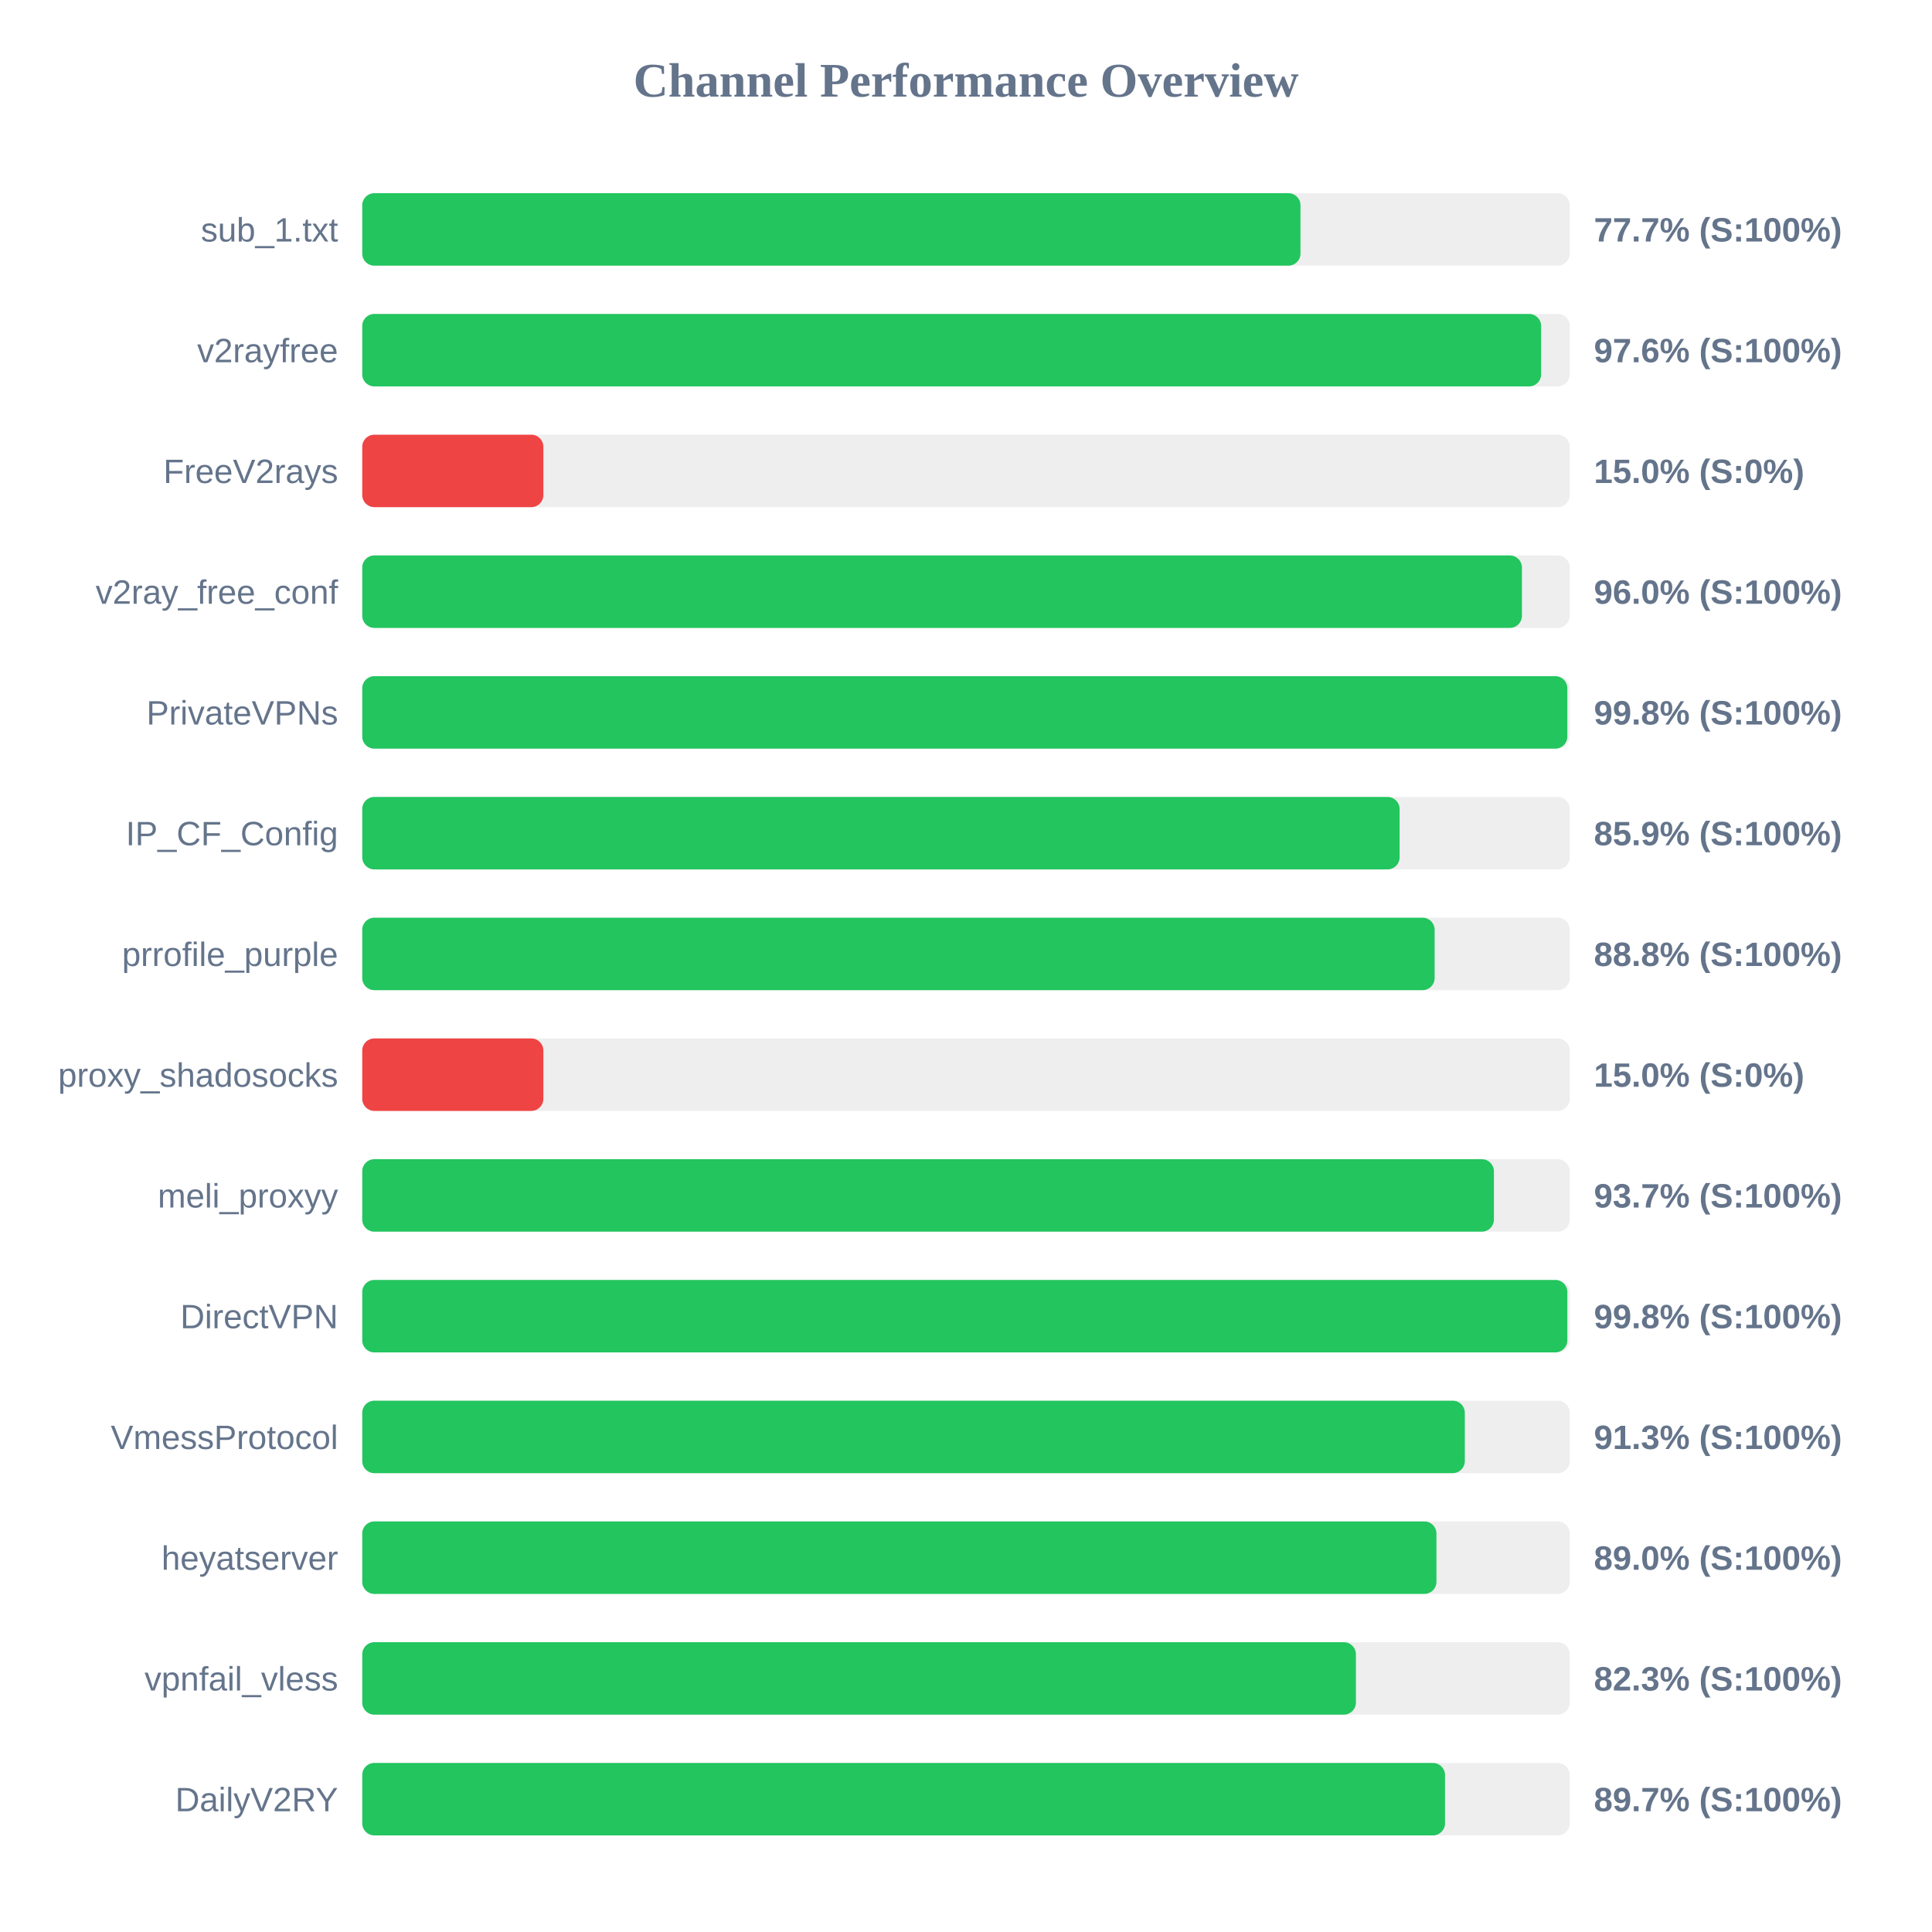
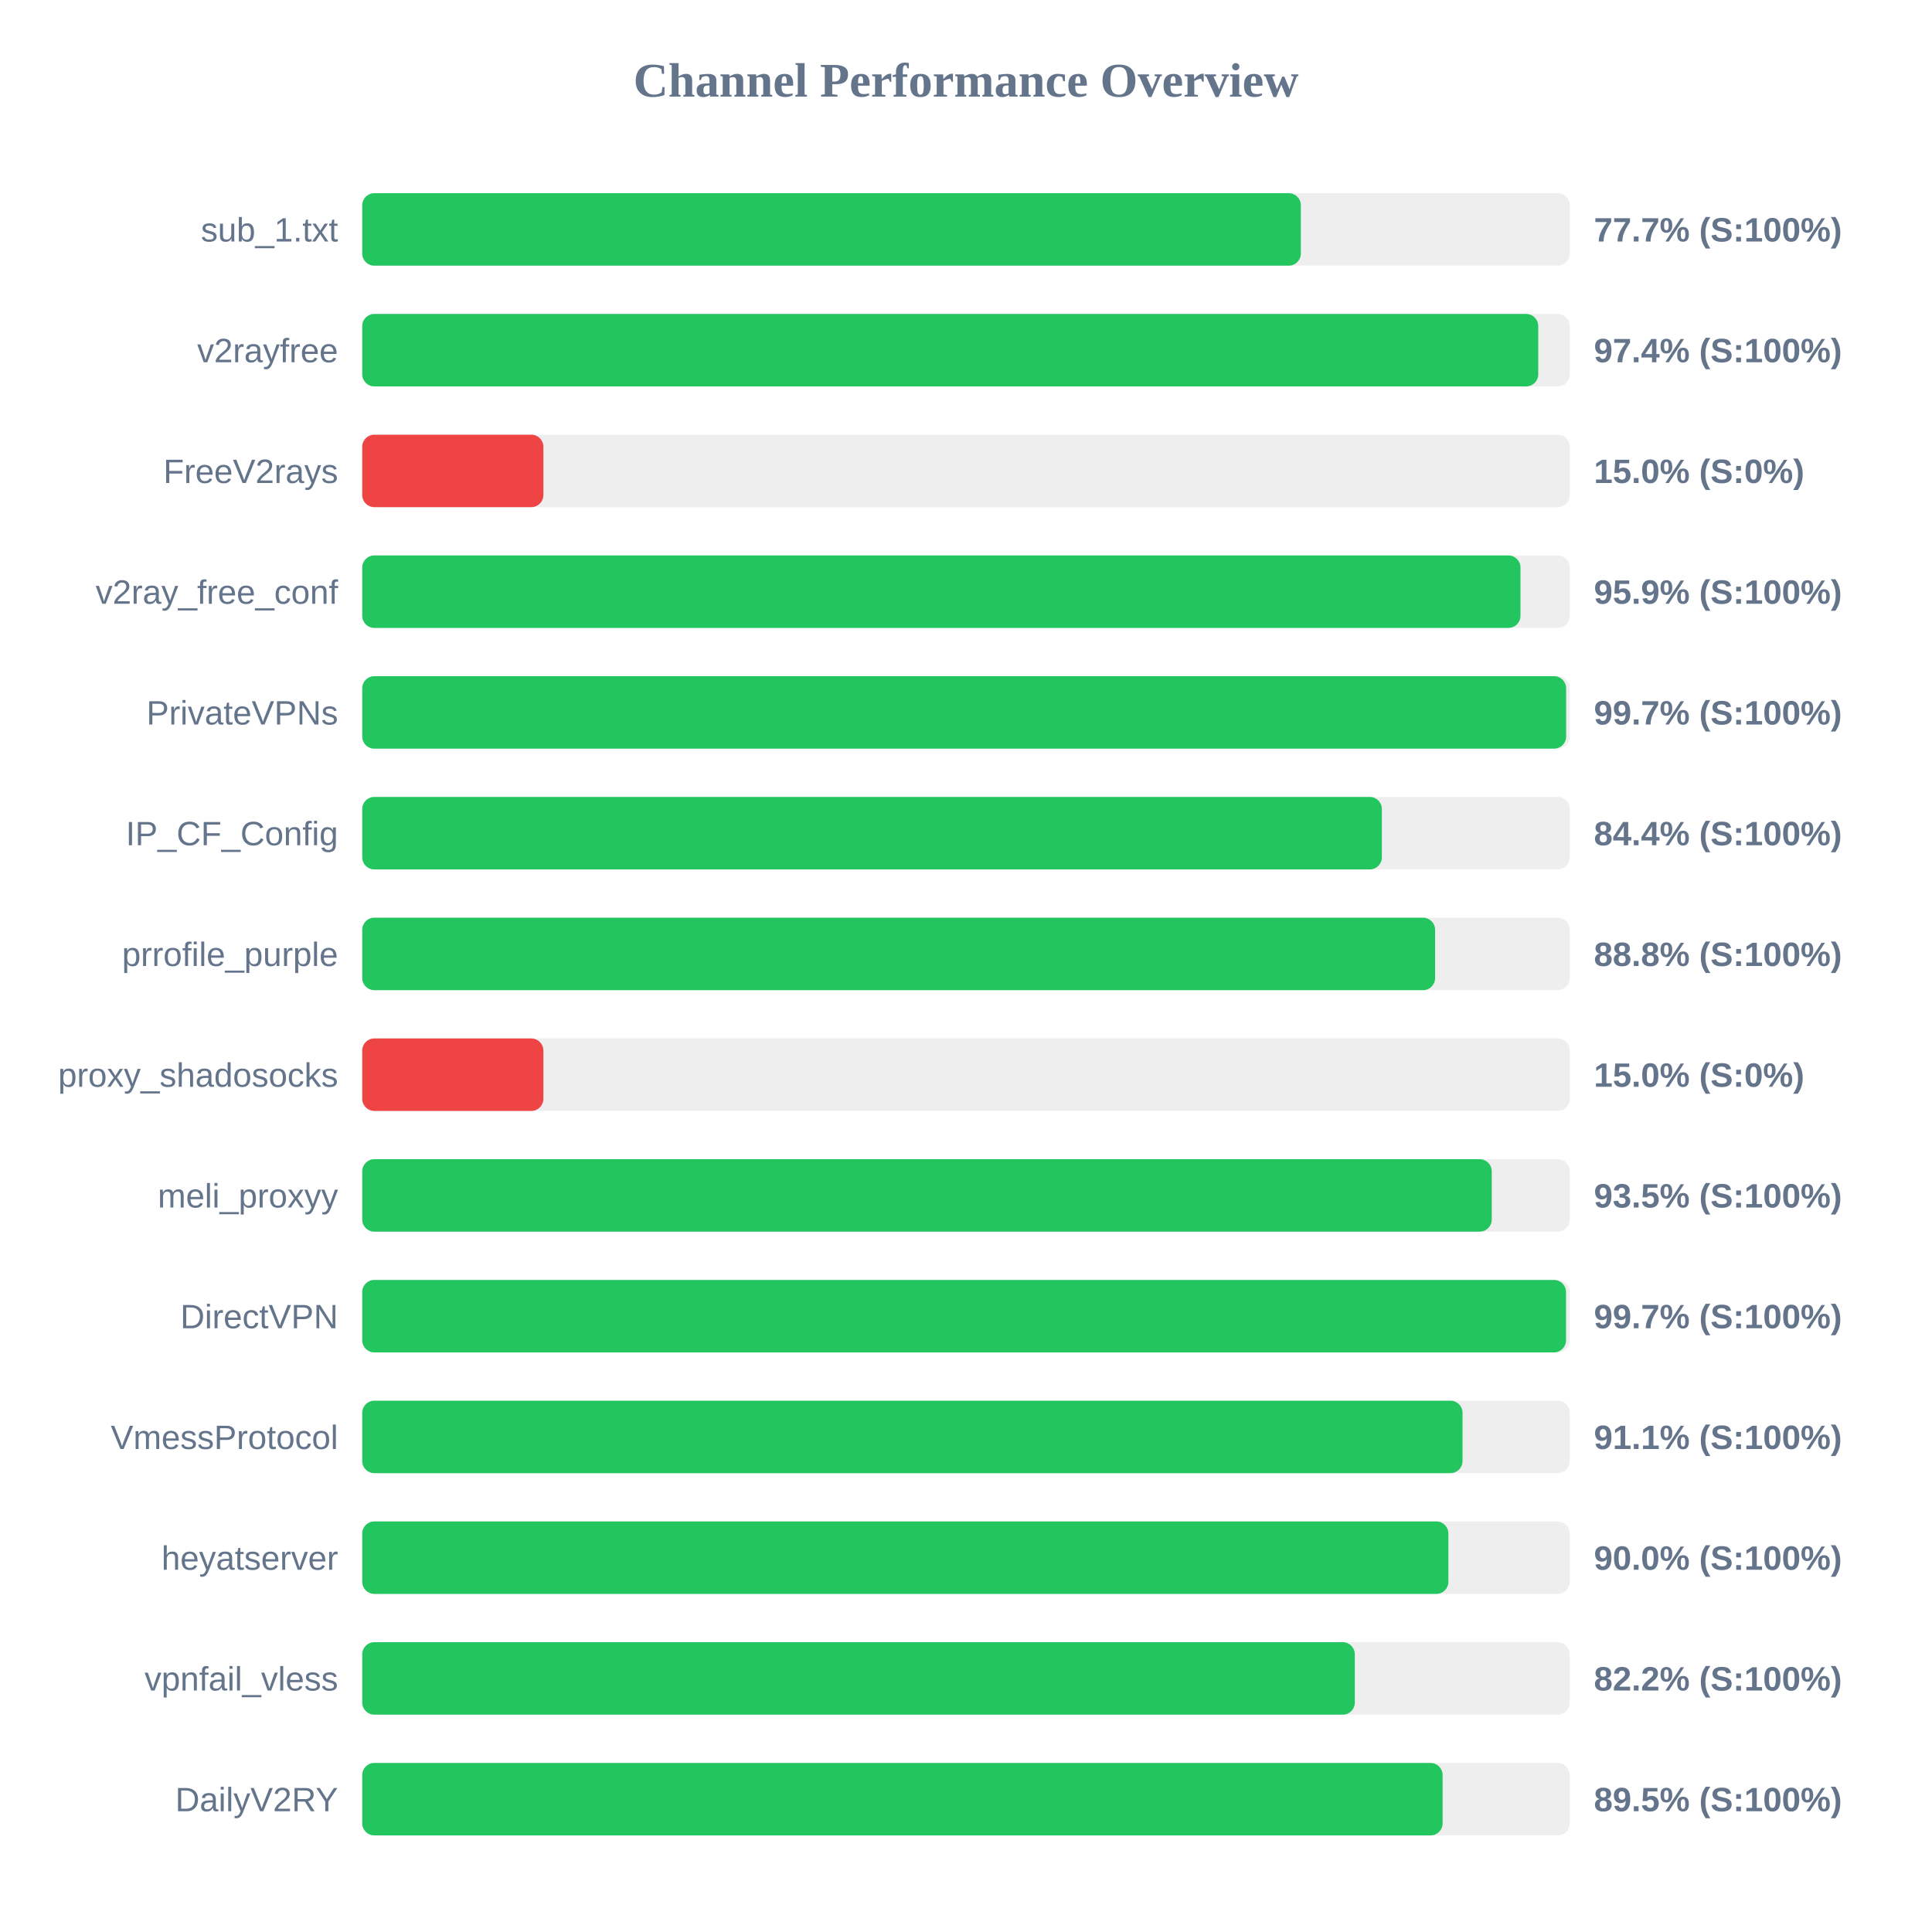
<svg xmlns="http://www.w3.org/2000/svg" width="800" height="800" version="1.1">
  <style>
        .row { font: 14px Arial; fill: #64748b; }
        .score { font: bold 14px Arial; fill: #64748b; }
    </style>
  <text x="400" y="40" text-anchor="middle" font-size="20px" font-weight="bold" fill="#64748b">Channel Performance Overview</text>
  <rect x="150" y="80" width="500" height="30" fill="#eee" rx="5" />
-   <rect x="150" y="80" width="388.5" height="30" fill="#22c55e" rx="5" />
+   <rect x="150" y="80" width="388.65" height="30" fill="#22c55e" rx="5" />
  <text x="140" y="100" text-anchor="end" class="row">sub_1.txt</text>
  <text x="660" y="100" text-anchor="start" class="score">77.7% (S:100%)</text>
  <rect x="150" y="130" width="500" height="30" fill="#eee" rx="5" />
-   <rect x="150" y="130" width="488.15" height="30" fill="#22c55e" rx="5" />
+   <rect x="150" y="130" width="486.95" height="30" fill="#22c55e" rx="5" />
  <text x="140" y="150" text-anchor="end" class="row">v2rayfree</text>
-   <text x="660" y="150" text-anchor="start" class="score">97.6% (S:100%)</text>
+   <text x="660" y="150" text-anchor="start" class="score">97.4% (S:100%)</text>
  <rect x="150" y="180" width="500" height="30" fill="#eee" rx="5" />
  <rect x="150" y="180" width="75.0" height="30" fill="#ef4444" rx="5" />
  <text x="140" y="200" text-anchor="end" class="row">FreeV2rays</text>
  <text x="660" y="200" text-anchor="start" class="score">15.0% (S:0%)</text>
  <rect x="150" y="230" width="500" height="30" fill="#eee" rx="5" />
-   <rect x="150" y="230" width="480.2" height="30" fill="#22c55e" rx="5" />
+   <rect x="150" y="230" width="479.6" height="30" fill="#22c55e" rx="5" />
  <text x="140" y="250" text-anchor="end" class="row">v2ray_free_conf</text>
-   <text x="660" y="250" text-anchor="start" class="score">96.0% (S:100%)</text>
+   <text x="660" y="250" text-anchor="start" class="score">95.9% (S:100%)</text>
  <rect x="150" y="280" width="500" height="30" fill="#eee" rx="5" />
-   <rect x="150" y="280" width="499.0" height="30" fill="#22c55e" rx="5" />
+   <rect x="150" y="280" width="498.5" height="30" fill="#22c55e" rx="5" />
  <text x="140" y="300" text-anchor="end" class="row">PrivateVPNs</text>
-   <text x="660" y="300" text-anchor="start" class="score">99.8% (S:100%)</text>
+   <text x="660" y="300" text-anchor="start" class="score">99.7% (S:100%)</text>
  <rect x="150" y="330" width="500" height="30" fill="#eee" rx="5" />
-   <rect x="150" y="330" width="429.55" height="30" fill="#22c55e" rx="5" />
+   <rect x="150" y="330" width="422.2" height="30" fill="#22c55e" rx="5" />
  <text x="140" y="350" text-anchor="end" class="row">IP_CF_Config</text>
-   <text x="660" y="350" text-anchor="start" class="score">85.9% (S:100%)</text>
+   <text x="660" y="350" text-anchor="start" class="score">84.4% (S:100%)</text>
  <rect x="150" y="380" width="500" height="30" fill="#eee" rx="5" />
-   <rect x="150" y="380" width="444.05" height="30" fill="#22c55e" rx="5" />
+   <rect x="150" y="380" width="444.25" height="30" fill="#22c55e" rx="5" />
  <text x="140" y="400" text-anchor="end" class="row">prrofile_purple</text>
  <text x="660" y="400" text-anchor="start" class="score">88.8% (S:100%)</text>
  <rect x="150" y="430" width="500" height="30" fill="#eee" rx="5" />
  <rect x="150" y="430" width="75.0" height="30" fill="#ef4444" rx="5" />
  <text x="140" y="450" text-anchor="end" class="row">proxy_shadosocks</text>
  <text x="660" y="450" text-anchor="start" class="score">15.0% (S:0%)</text>
  <rect x="150" y="480" width="500" height="30" fill="#eee" rx="5" />
-   <rect x="150" y="480" width="468.6" height="30" fill="#22c55e" rx="5" />
+   <rect x="150" y="480" width="467.7" height="30" fill="#22c55e" rx="5" />
  <text x="140" y="500" text-anchor="end" class="row">meli_proxyy</text>
-   <text x="660" y="500" text-anchor="start" class="score">93.7% (S:100%)</text>
+   <text x="660" y="500" text-anchor="start" class="score">93.5% (S:100%)</text>
  <rect x="150" y="530" width="500" height="30" fill="#eee" rx="5" />
-   <rect x="150" y="530" width="499.0" height="30" fill="#22c55e" rx="5" />
+   <rect x="150" y="530" width="498.45" height="30" fill="#22c55e" rx="5" />
  <text x="140" y="550" text-anchor="end" class="row">DirectVPN</text>
-   <text x="660" y="550" text-anchor="start" class="score">99.8% (S:100%)</text>
+   <text x="660" y="550" text-anchor="start" class="score">99.7% (S:100%)</text>
  <rect x="150" y="580" width="500" height="30" fill="#eee" rx="5" />
-   <rect x="150" y="580" width="456.55" height="30" fill="#22c55e" rx="5" />
+   <rect x="150" y="580" width="455.6" height="30" fill="#22c55e" rx="5" />
  <text x="140" y="600" text-anchor="end" class="row">VmessProtocol</text>
-   <text x="660" y="600" text-anchor="start" class="score">91.3% (S:100%)</text>
+   <text x="660" y="600" text-anchor="start" class="score">91.1% (S:100%)</text>
  <rect x="150" y="630" width="500" height="30" fill="#eee" rx="5" />
-   <rect x="150" y="630" width="444.8" height="30" fill="#22c55e" rx="5" />
+   <rect x="150" y="630" width="449.75" height="30" fill="#22c55e" rx="5" />
  <text x="140" y="650" text-anchor="end" class="row">heyatserver</text>
-   <text x="660" y="650" text-anchor="start" class="score">89.0% (S:100%)</text>
+   <text x="660" y="650" text-anchor="start" class="score">90.0% (S:100%)</text>
  <rect x="150" y="680" width="500" height="30" fill="#eee" rx="5" />
-   <rect x="150" y="680" width="411.45" height="30" fill="#22c55e" rx="5" />
+   <rect x="150" y="680" width="411.0" height="30" fill="#22c55e" rx="5" />
  <text x="140" y="700" text-anchor="end" class="row">vpnfail_vless</text>
-   <text x="660" y="700" text-anchor="start" class="score">82.3% (S:100%)</text>
+   <text x="660" y="700" text-anchor="start" class="score">82.2% (S:100%)</text>
  <rect x="150" y="730" width="500" height="30" fill="#eee" rx="5" />
-   <rect x="150" y="730" width="448.35" height="30" fill="#22c55e" rx="5" />
+   <rect x="150" y="730" width="447.35" height="30" fill="#22c55e" rx="5" />
  <text x="140" y="750" text-anchor="end" class="row">DailyV2RY</text>
-   <text x="660" y="750" text-anchor="start" class="score">89.7% (S:100%)</text>
+   <text x="660" y="750" text-anchor="start" class="score">89.5% (S:100%)</text>
</svg>
